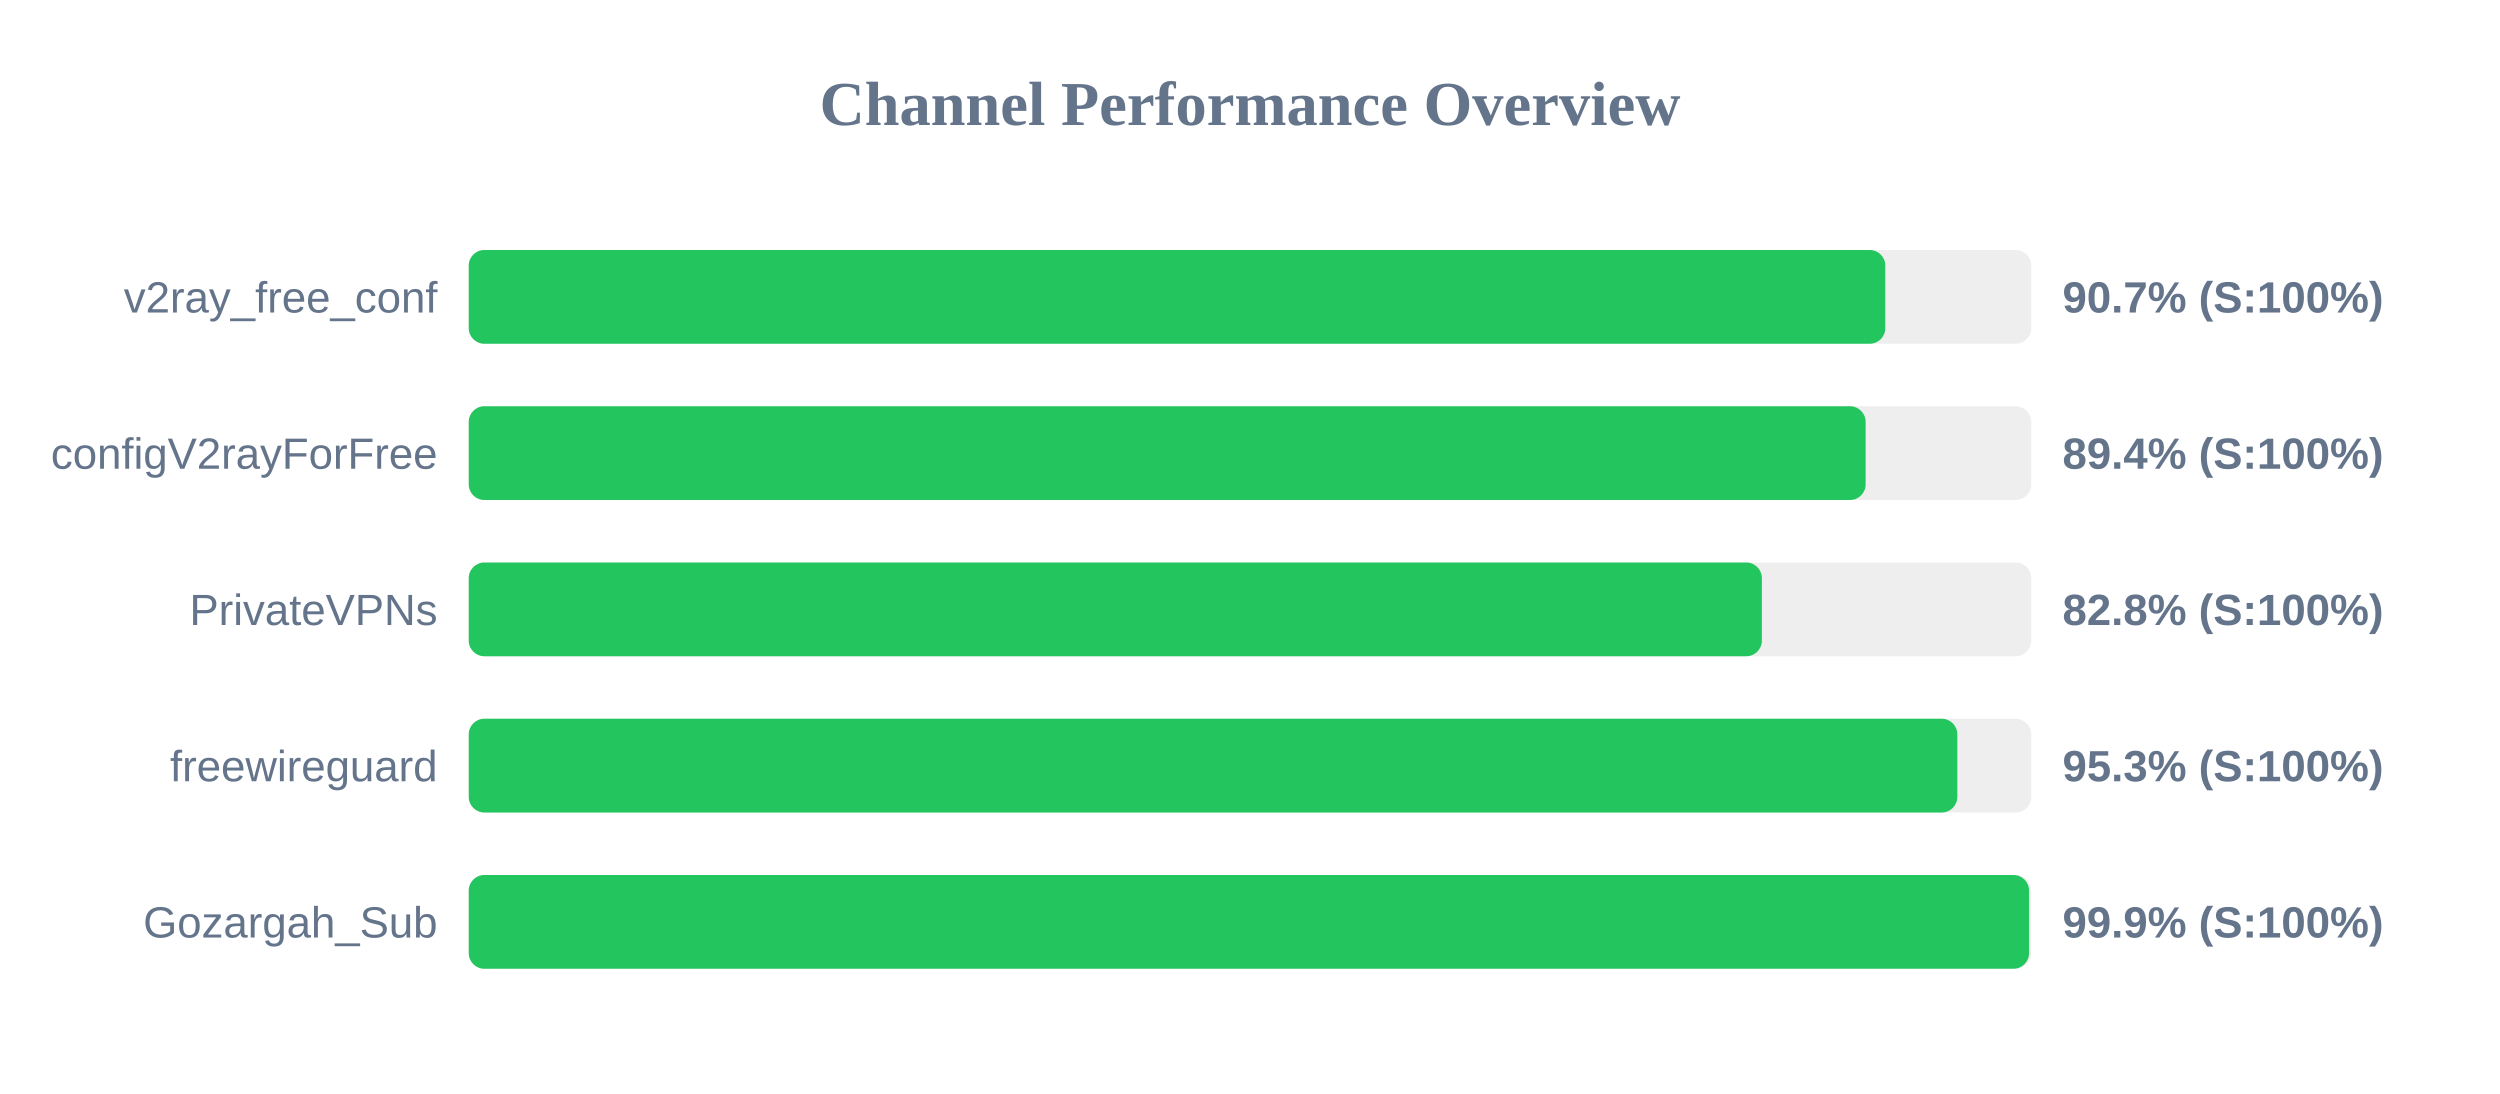
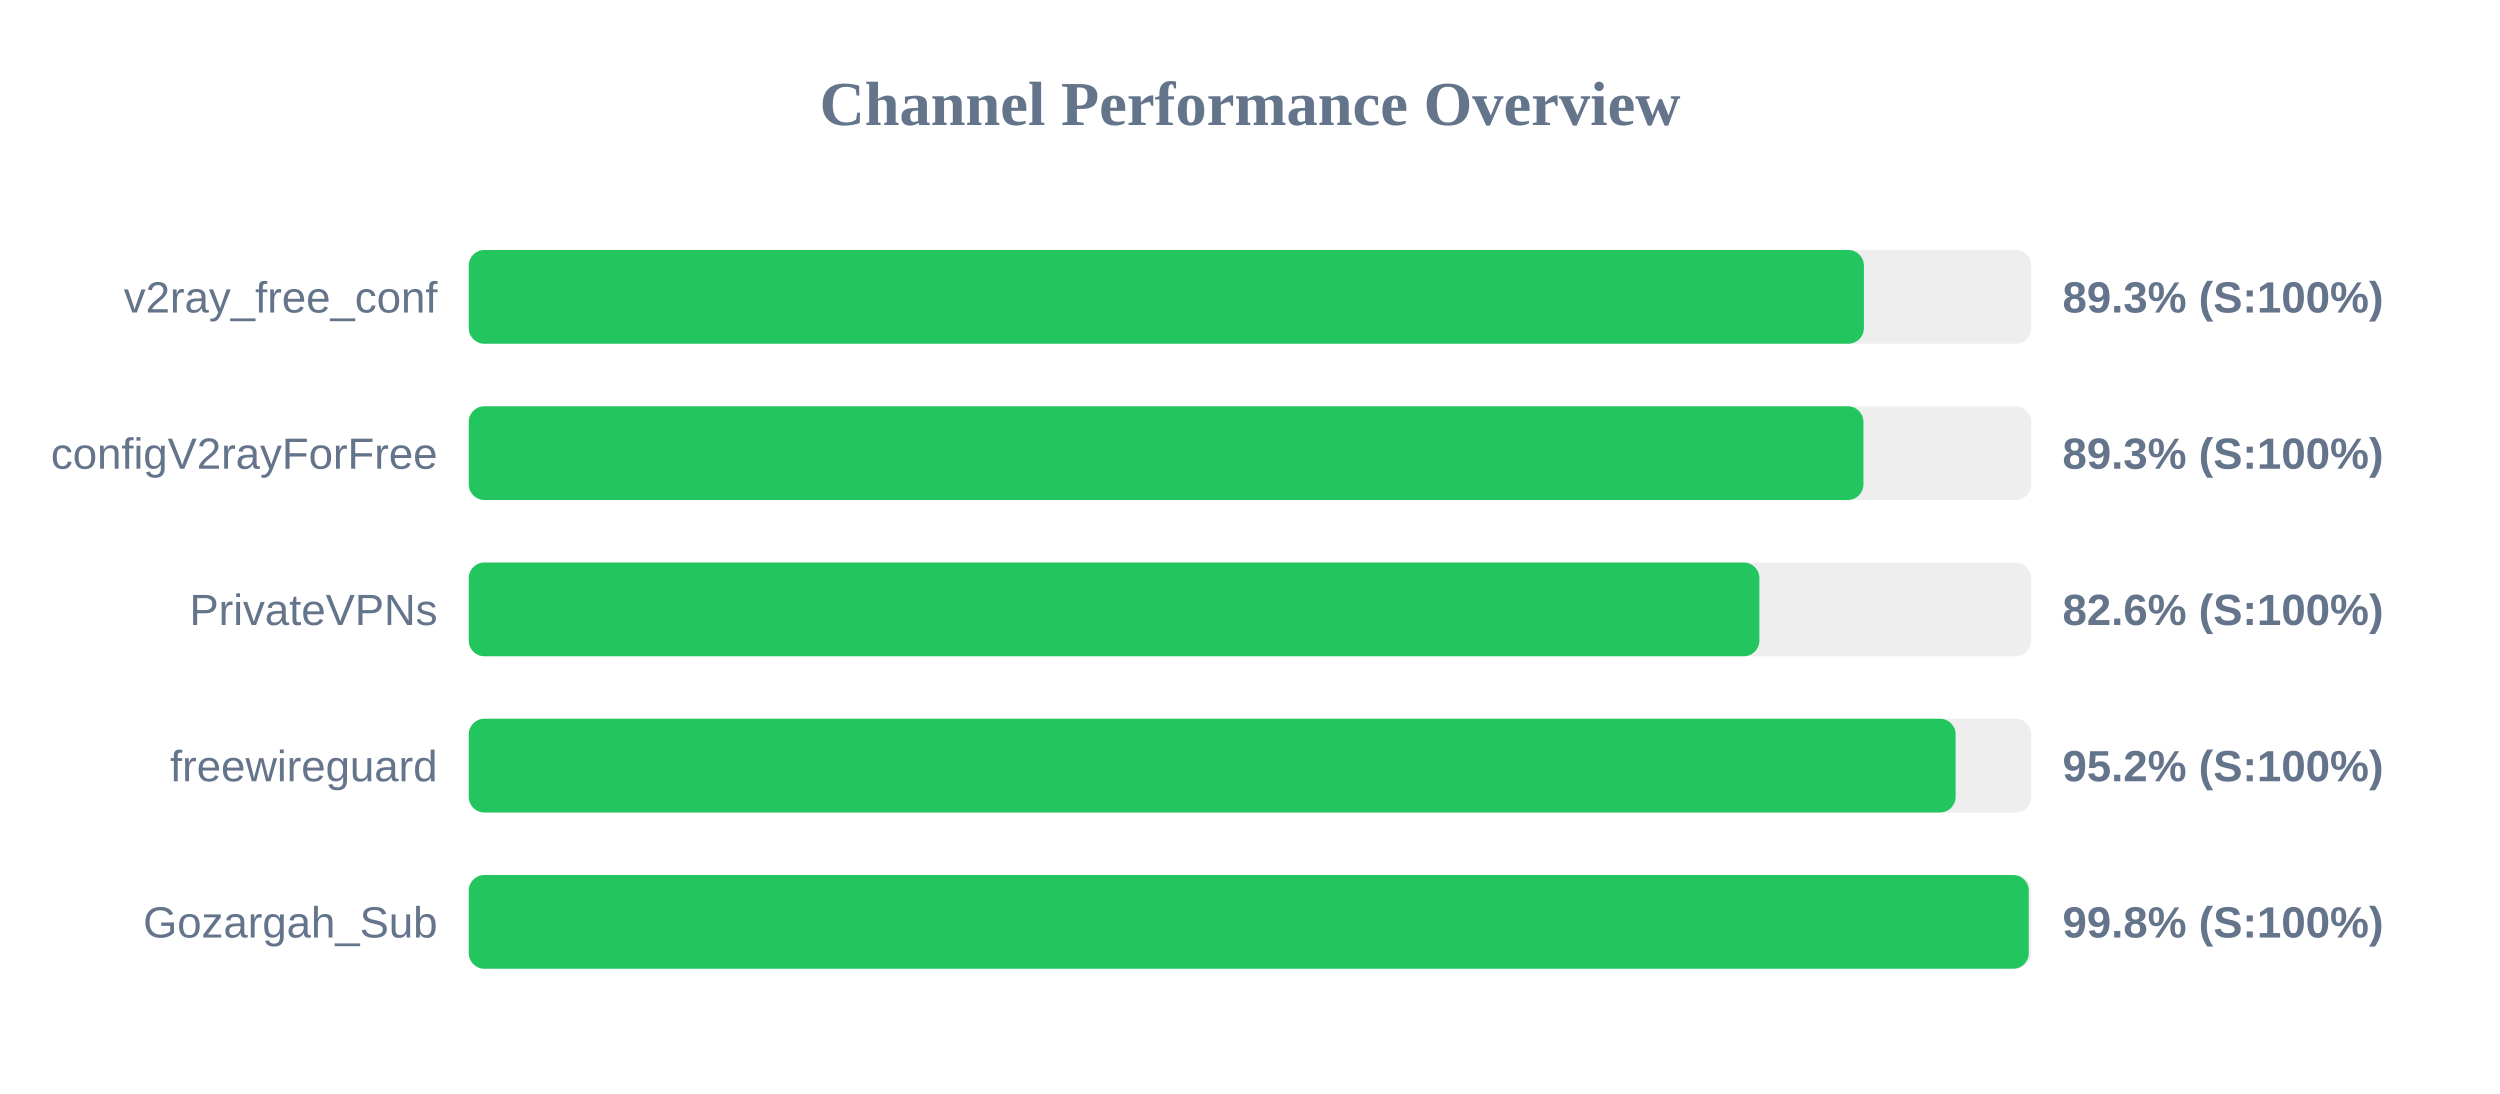
<svg xmlns="http://www.w3.org/2000/svg" width="800" height="350" version="1.1">
  <style>
        .row { font: 14px Arial; fill: #64748b; }
        .score { font: bold 14px Arial; fill: #64748b; }
    </style>
  <text x="400" y="40" text-anchor="middle" font-size="20px" font-weight="bold" fill="#64748b">Channel Performance Overview</text>
  <rect x="150" y="80" width="500" height="30" fill="#eee" rx="5" />
-   <rect x="150" y="80" width="453.3" height="30" fill="#22c55e" rx="5" />
+   <rect x="150" y="80" width="446.45" height="30" fill="#22c55e" rx="5" />
  <text x="140" y="100" text-anchor="end" class="row">v2ray_free_conf</text>
-   <text x="660" y="100" text-anchor="start" class="score">90.7% (S:100%)</text>
+   <text x="660" y="100" text-anchor="start" class="score">89.3% (S:100%)</text>
  <rect x="150" y="130" width="500" height="30" fill="#eee" rx="5" />
-   <rect x="150" y="130" width="447.0" height="30" fill="#22c55e" rx="5" />
+   <rect x="150" y="130" width="446.3" height="30" fill="#22c55e" rx="5" />
  <text x="140" y="150" text-anchor="end" class="row">configV2rayForFree</text>
-   <text x="660" y="150" text-anchor="start" class="score">89.4% (S:100%)</text>
+   <text x="660" y="150" text-anchor="start" class="score">89.3% (S:100%)</text>
  <rect x="150" y="180" width="500" height="30" fill="#eee" rx="5" />
-   <rect x="150" y="180" width="413.8" height="30" fill="#22c55e" rx="5" />
+   <rect x="150" y="180" width="413.0" height="30" fill="#22c55e" rx="5" />
  <text x="140" y="200" text-anchor="end" class="row">PrivateVPNs</text>
-   <text x="660" y="200" text-anchor="start" class="score">82.8% (S:100%)</text>
+   <text x="660" y="200" text-anchor="start" class="score">82.6% (S:100%)</text>
  <rect x="150" y="230" width="500" height="30" fill="#eee" rx="5" />
-   <rect x="150" y="230" width="476.35" height="30" fill="#22c55e" rx="5" />
+   <rect x="150" y="230" width="475.8" height="30" fill="#22c55e" rx="5" />
  <text x="140" y="250" text-anchor="end" class="row">freewireguard</text>
-   <text x="660" y="250" text-anchor="start" class="score">95.3% (S:100%)</text>
+   <text x="660" y="250" text-anchor="start" class="score">95.2% (S:100%)</text>
  <rect x="150" y="280" width="500" height="30" fill="#eee" rx="5" />
-   <rect x="150" y="280" width="499.3" height="30" fill="#22c55e" rx="5" />
+   <rect x="150" y="280" width="499.2" height="30" fill="#22c55e" rx="5" />
  <text x="140" y="300" text-anchor="end" class="row">Gozargah_Sub</text>
-   <text x="660" y="300" text-anchor="start" class="score">99.9% (S:100%)</text>
+   <text x="660" y="300" text-anchor="start" class="score">99.8% (S:100%)</text>
</svg>
